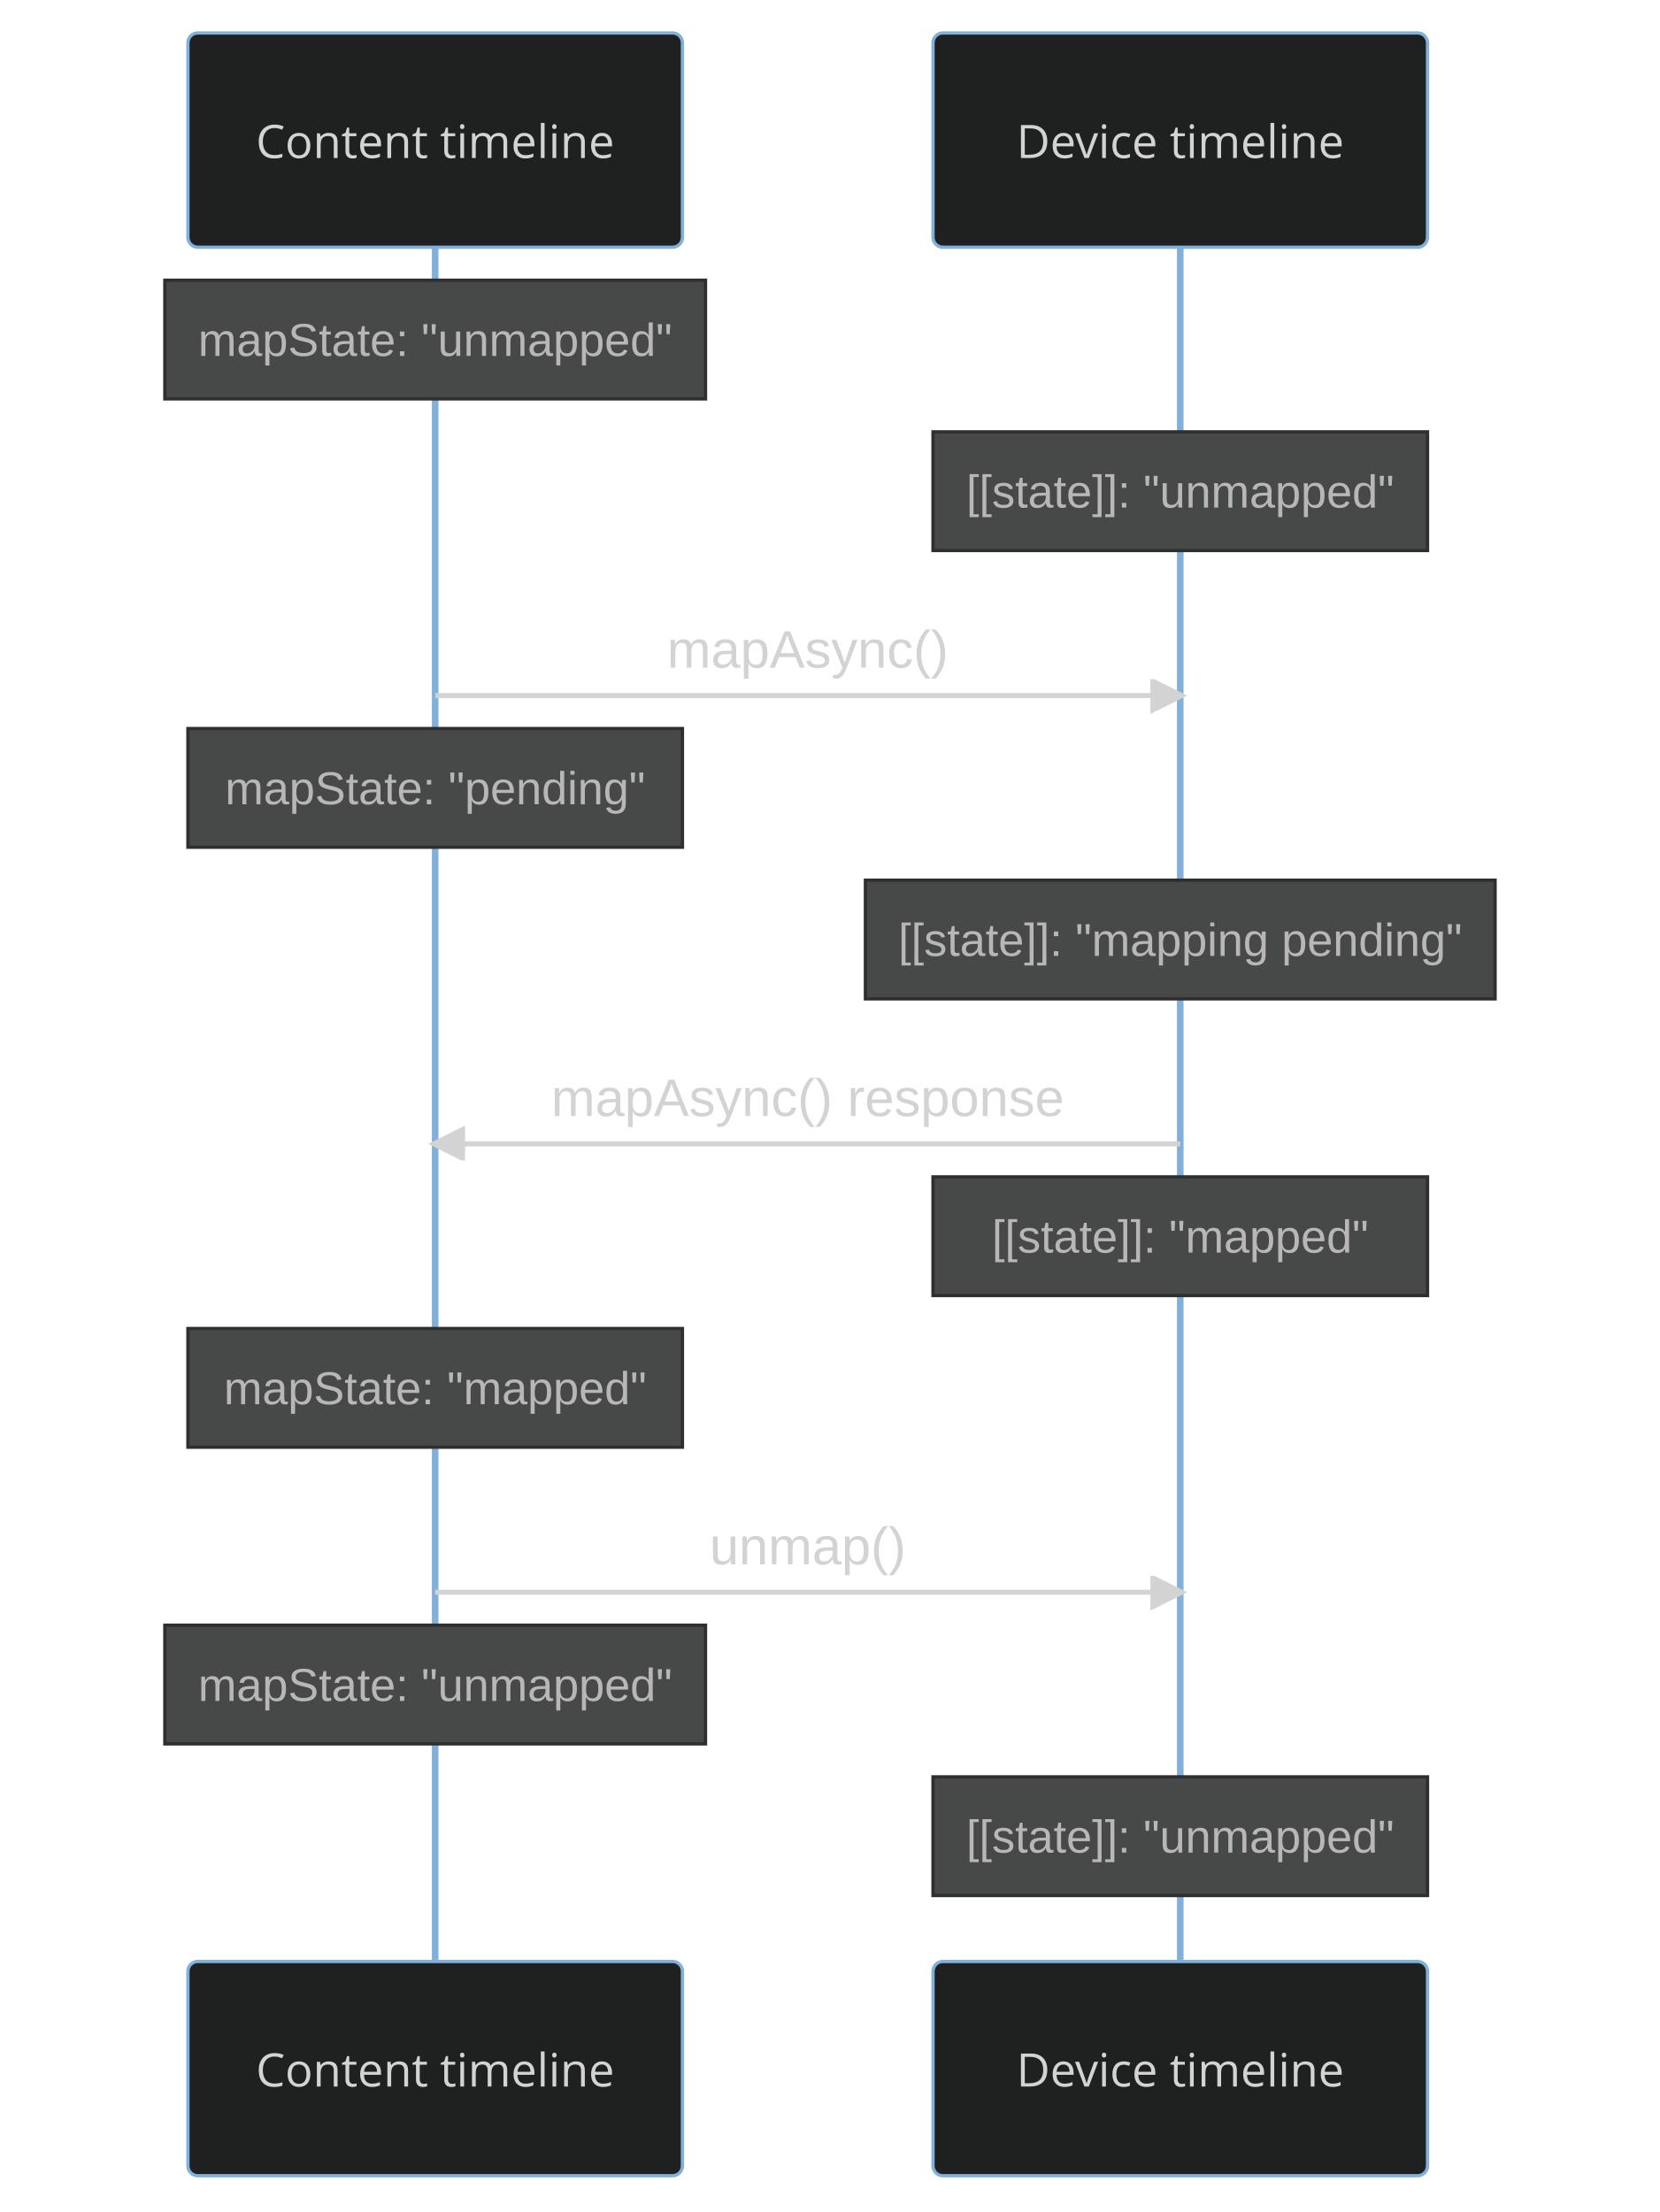
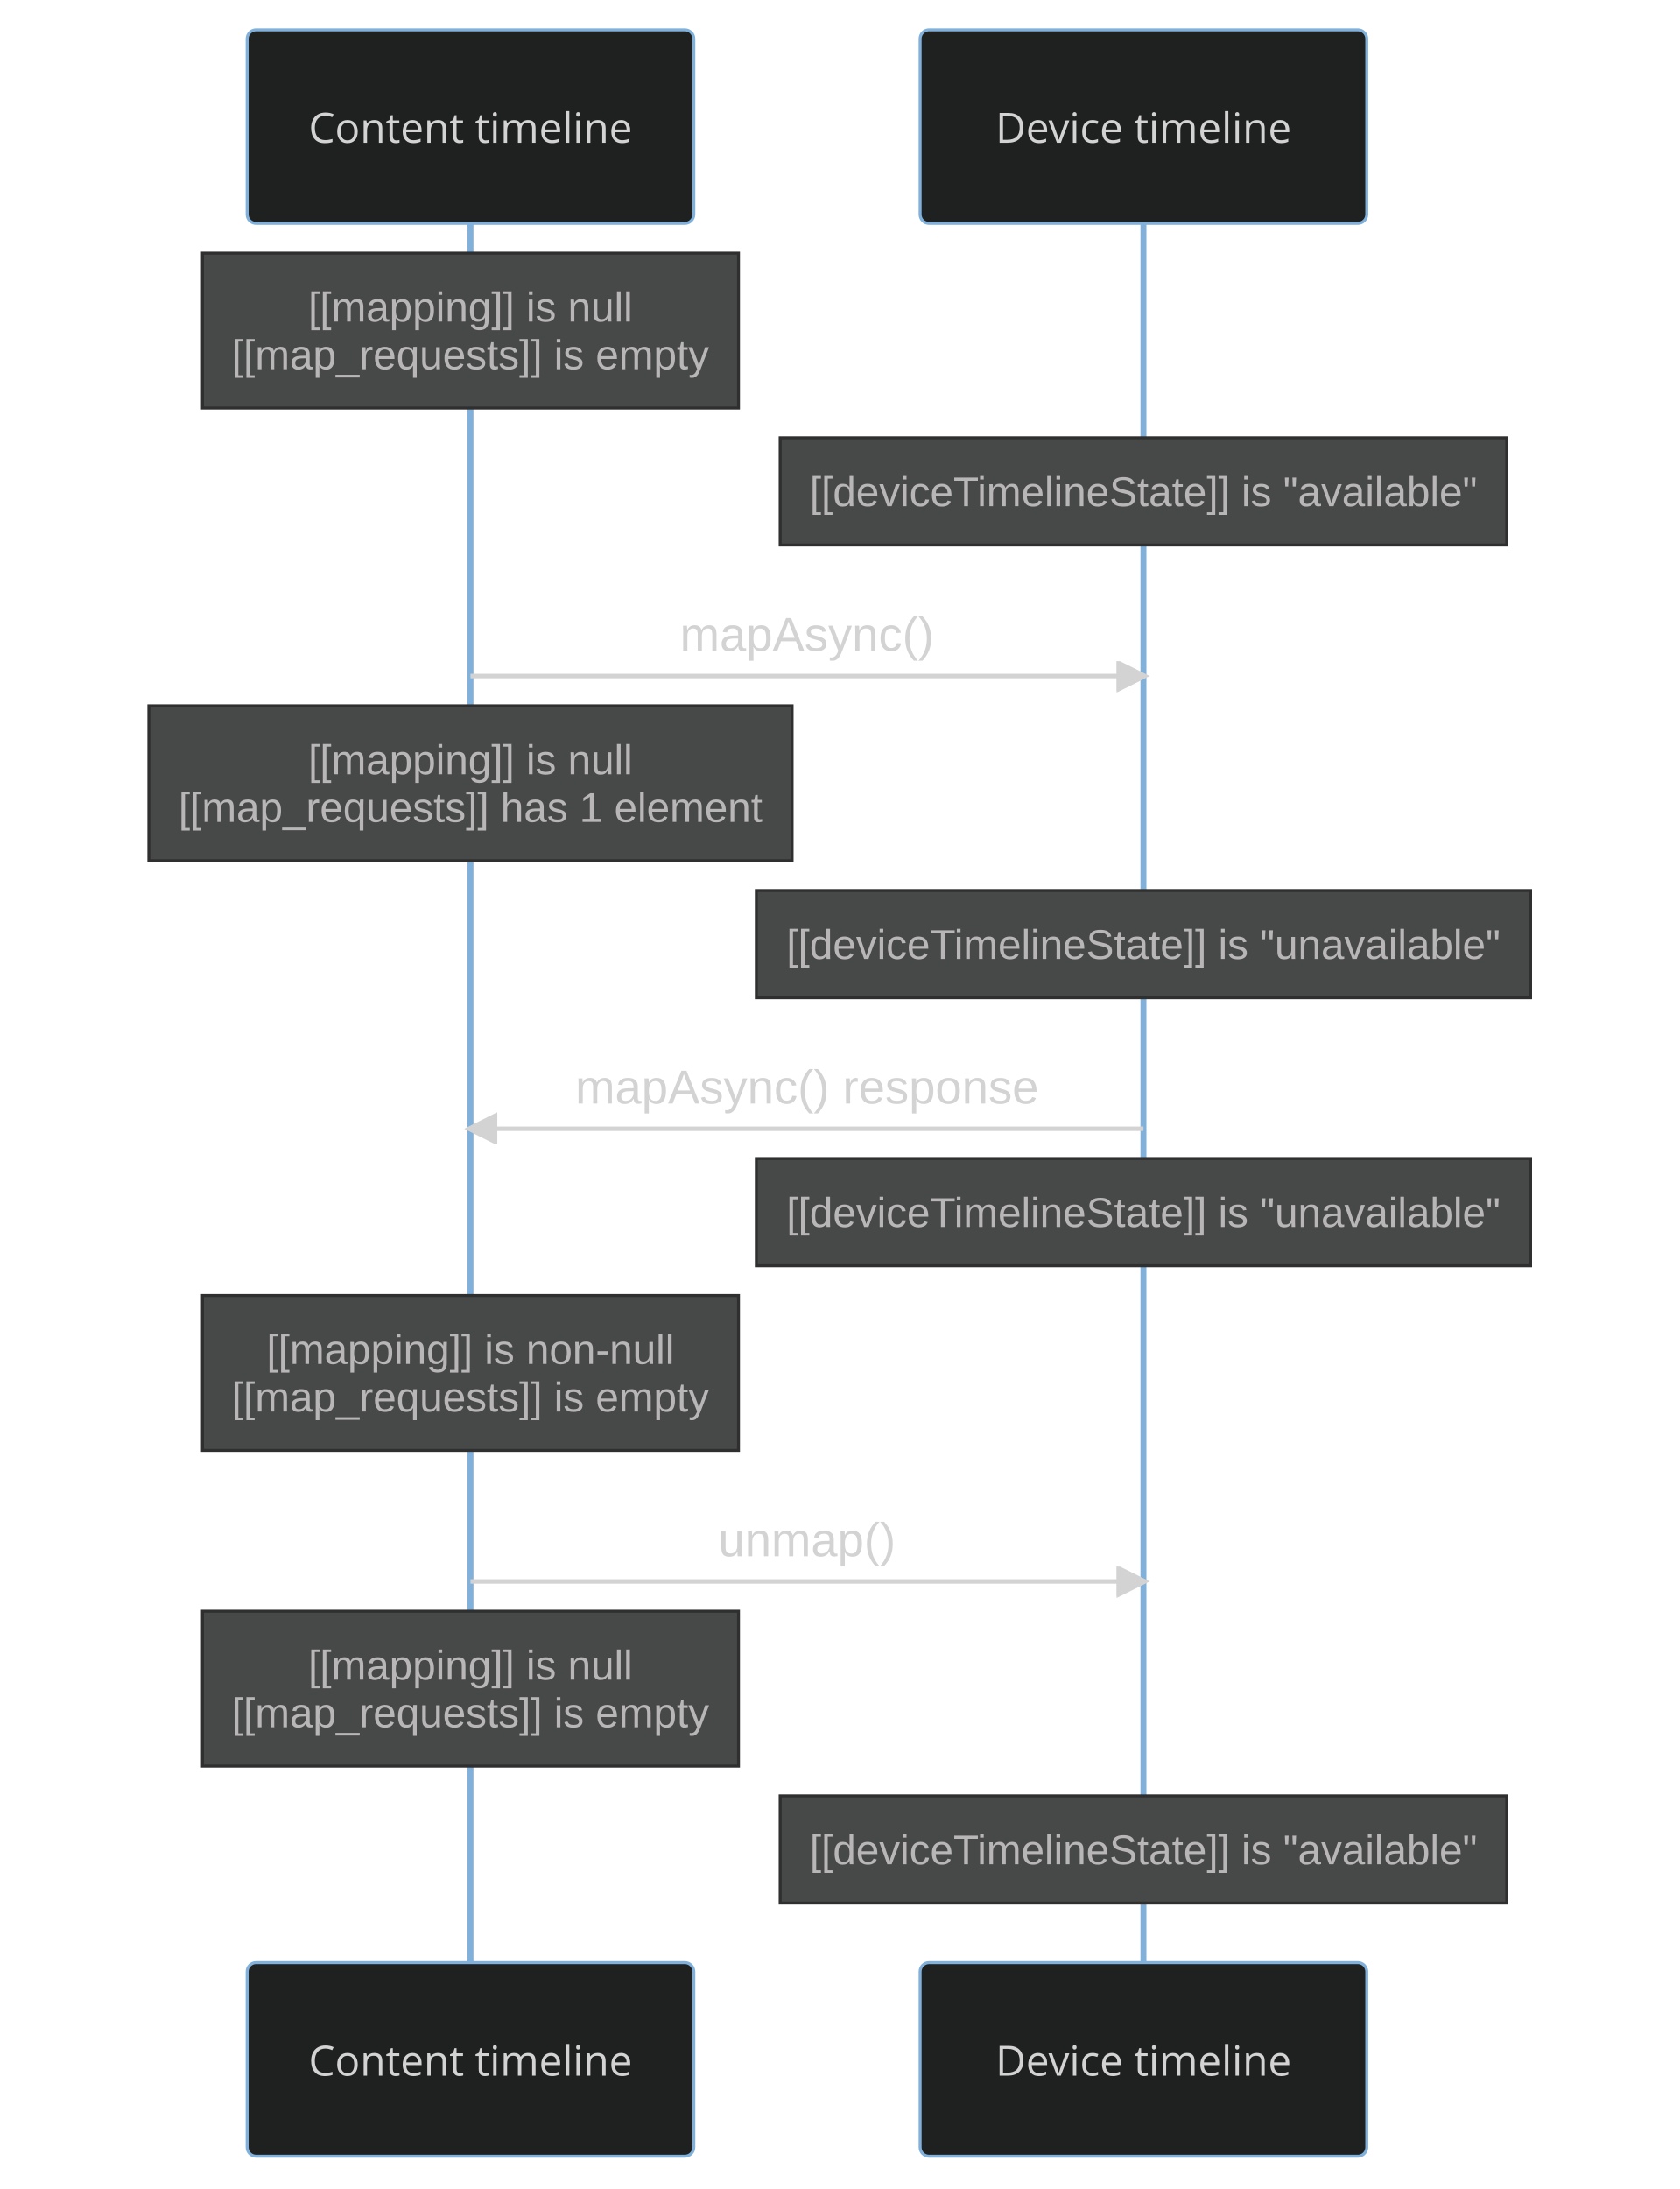
- <svg xmlns="http://www.w3.org/2000/svg" id="mermaid-0" width="100%" height="671" style="max-width: 503.5px; background-color: black;" viewBox="-57 -10 503.5 671" role="img" aria-labelledby="chart-title-mermaid-0 chart-desc-mermaid-0">
+ <svg xmlns="http://www.w3.org/2000/svg" id="mermaid-0" width="100%" height="735" style="max-width: 564px; background-color: black;" viewBox="-83 -10 564 735" role="img" aria-labelledby="chart-title-mermaid-0 chart-desc-mermaid-0">
  <style>#mermaid-0 {font-family:"trebuchet ms",verdana,arial,sans-serif;font-size:16px;fill:#ccc;}#mermaid-0 .error-icon{fill:#a44141;}#mermaid-0 .error-text{fill:#ddd;stroke:#ddd;}#mermaid-0 .edge-thickness-normal{stroke-width:2px;}#mermaid-0 .edge-thickness-thick{stroke-width:3.5px;}#mermaid-0 .edge-pattern-solid{stroke-dasharray:0;}#mermaid-0 .edge-pattern-dashed{stroke-dasharray:3;}#mermaid-0 .edge-pattern-dotted{stroke-dasharray:2;}#mermaid-0 .marker{fill:lightgrey;stroke:lightgrey;}#mermaid-0 .marker.cross{stroke:lightgrey;}#mermaid-0 svg{font-family:"trebuchet ms",verdana,arial,sans-serif;font-size:16px;}#mermaid-0 .actor{stroke:#81B1DB;fill:#1f2020;}#mermaid-0 text.actor&gt;tspan{fill:lightgrey;stroke:none;}#mermaid-0 .actor-line{stroke:lightgrey;}#mermaid-0 .messageLine0{stroke-width:1.5;stroke-dasharray:none;stroke:lightgrey;}#mermaid-0 .messageLine1{stroke-width:1.5;stroke-dasharray:2,2;stroke:lightgrey;}#mermaid-0 #arrowhead path{fill:lightgrey;stroke:lightgrey;}#mermaid-0 .sequenceNumber{fill:black;}#mermaid-0 #sequencenumber{fill:lightgrey;}#mermaid-0 #crosshead path{fill:lightgrey;stroke:lightgrey;}#mermaid-0 .messageText{fill:lightgrey;stroke:lightgrey;}#mermaid-0 .labelBox{stroke:#81B1DB;fill:#1f2020;}#mermaid-0 .labelText,#mermaid-0 .labelText&gt;tspan{fill:lightgrey;stroke:none;}#mermaid-0 .loopText,#mermaid-0 .loopText&gt;tspan{fill:lightgrey;stroke:none;}#mermaid-0 .loopLine{stroke-width:2px;stroke-dasharray:2,2;stroke:#81B1DB;fill:#81B1DB;}#mermaid-0 .note{stroke:hsl(180, 0%, 18.353%);fill:hsl(180, 1.587%, 28.353%);}#mermaid-0 .noteText,#mermaid-0 .noteText&gt;tspan{fill:rgb(183.848, 181.552, 181.552);stroke:none;}#mermaid-0 .activation0{fill:hsl(180, 1.587%, 28.353%);stroke:#81B1DB;}#mermaid-0 .activation1{fill:hsl(180, 1.587%, 28.353%);stroke:#81B1DB;}#mermaid-0 .activation2{fill:hsl(180, 1.587%, 28.353%);stroke:#81B1DB;}#mermaid-0 .actorPopupMenu{position:absolute;}#mermaid-0 .actorPopupMenuPanel{position:absolute;fill:#1f2020;box-shadow:0px 8px 16px 0px rgba(0,0,0,0.2);filter:drop-shadow(3px 5px 2px rgb(0 0 0 / 0.4));}#mermaid-0 .actor-man line{stroke:#81B1DB;fill:#1f2020;}#mermaid-0 .actor-man circle,#mermaid-0 line{stroke:#81B1DB;fill:#1f2020;stroke-width:2px;}#mermaid-0 .messageText{stroke:none;}#mermaid-0 :root{--mermaid-font-family:"trebuchet ms",verdana,arial,sans-serif;}</style>
  <g />
  <defs>
    <symbol id="computer" width="24" height="24">
      <path transform="scale(.5)" d="M2 2v13h20v-13h-20zm18 11h-16v-9h16v9zm-10.228 6l.466-1h3.524l.467 1h-4.457zm14.228 3h-24l2-6h2.104l-1.33 4h18.45l-1.297-4h2.073l2 6zm-5-10h-14v-7h14v7z" />
    </symbol>
  </defs>
  <defs>
    <symbol id="database" fill-rule="evenodd" clip-rule="evenodd">
      <path transform="scale(.5)" d="M12.258.001l.256.004.255.005.253.008.251.01.249.012.247.015.246.016.242.019.241.02.239.023.236.024.233.027.231.028.229.031.225.032.223.034.22.036.217.038.214.04.211.041.208.043.205.045.201.046.198.048.194.05.191.051.187.053.183.054.18.056.175.057.172.059.168.06.163.061.16.063.155.064.15.066.074.033.073.033.071.034.07.034.069.035.068.035.067.035.066.035.064.036.064.036.062.036.06.036.06.037.058.037.058.037.055.038.055.038.053.038.052.038.051.039.05.039.048.039.047.039.045.04.044.04.043.04.041.04.04.041.039.041.037.041.036.041.034.041.033.042.032.042.03.042.029.042.027.042.026.043.024.043.023.043.021.043.02.043.018.044.017.043.015.044.013.044.012.044.011.045.009.044.007.045.006.045.004.045.002.045.001.045v17l-.001.045-.002.045-.004.045-.006.045-.007.045-.009.044-.011.045-.012.044-.013.044-.015.044-.017.043-.018.044-.02.043-.021.043-.023.043-.024.043-.026.043-.027.042-.029.042-.03.042-.032.042-.033.042-.034.041-.036.041-.037.041-.039.041-.04.041-.041.04-.043.04-.044.04-.045.04-.047.039-.048.039-.05.039-.051.039-.052.038-.053.038-.055.038-.055.038-.058.037-.058.037-.06.037-.06.036-.062.036-.064.036-.064.036-.066.035-.067.035-.068.035-.069.035-.07.034-.071.034-.073.033-.074.033-.15.066-.155.064-.16.063-.163.061-.168.06-.172.059-.175.057-.18.056-.183.054-.187.053-.191.051-.194.05-.198.048-.201.046-.205.045-.208.043-.211.041-.214.04-.217.038-.22.036-.223.034-.225.032-.229.031-.231.028-.233.027-.236.024-.239.023-.241.02-.242.019-.246.016-.247.015-.249.012-.251.01-.253.008-.255.005-.256.004-.258.001-.258-.001-.256-.004-.255-.005-.253-.008-.251-.01-.249-.012-.247-.015-.245-.016-.243-.019-.241-.02-.238-.023-.236-.024-.234-.027-.231-.028-.228-.031-.226-.032-.223-.034-.22-.036-.217-.038-.214-.04-.211-.041-.208-.043-.204-.045-.201-.046-.198-.048-.195-.05-.19-.051-.187-.053-.184-.054-.179-.056-.176-.057-.172-.059-.167-.06-.164-.061-.159-.063-.155-.064-.151-.066-.074-.033-.072-.033-.072-.034-.07-.034-.069-.035-.068-.035-.067-.035-.066-.035-.064-.036-.063-.036-.062-.036-.061-.036-.06-.037-.058-.037-.057-.037-.056-.038-.055-.038-.053-.038-.052-.038-.051-.039-.049-.039-.049-.039-.046-.039-.046-.04-.044-.04-.043-.04-.041-.04-.04-.041-.039-.041-.037-.041-.036-.041-.034-.041-.033-.042-.032-.042-.03-.042-.029-.042-.027-.042-.026-.043-.024-.043-.023-.043-.021-.043-.02-.043-.018-.044-.017-.043-.015-.044-.013-.044-.012-.044-.011-.045-.009-.044-.007-.045-.006-.045-.004-.045-.002-.045-.001-.045v-17l.001-.045.002-.045.004-.045.006-.045.007-.045.009-.044.011-.045.012-.044.013-.044.015-.044.017-.043.018-.044.02-.043.021-.043.023-.043.024-.043.026-.043.027-.042.029-.042.03-.042.032-.042.033-.042.034-.041.036-.041.037-.041.039-.041.04-.041.041-.04.043-.04.044-.04.046-.04.046-.039.049-.039.049-.039.051-.039.052-.038.053-.038.055-.038.056-.038.057-.037.058-.037.06-.037.061-.036.062-.036.063-.036.064-.036.066-.035.067-.035.068-.035.069-.035.07-.034.072-.034.072-.033.074-.033.151-.066.155-.064.159-.063.164-.061.167-.06.172-.059.176-.057.179-.056.184-.054.187-.053.19-.051.195-.05.198-.048.201-.046.204-.045.208-.043.211-.041.214-.04.217-.038.22-.036.223-.034.226-.032.228-.031.231-.028.234-.027.236-.024.238-.023.241-.02.243-.019.245-.016.247-.015.249-.012.251-.01.253-.008.255-.005.256-.004.258-.001.258.001zm-9.258 20.499v.01l.001.021.003.021.004.022.005.021.006.022.007.022.009.023.01.022.011.023.012.023.013.023.015.023.016.024.017.023.018.024.019.024.021.024.022.025.023.024.024.025.052.049.056.05.061.051.066.051.07.051.075.051.079.052.084.052.088.052.092.052.097.052.102.051.105.052.11.052.114.051.119.051.123.051.127.05.131.05.135.05.139.048.144.049.147.047.152.047.155.047.16.045.163.045.167.043.171.043.176.041.178.041.183.039.187.039.19.037.194.035.197.035.202.033.204.031.209.03.212.029.216.027.219.025.222.024.226.021.23.02.233.018.236.016.24.015.243.012.246.01.249.008.253.005.256.004.259.001.26-.001.257-.004.254-.005.25-.008.247-.011.244-.012.241-.014.237-.016.233-.018.231-.021.226-.021.224-.024.22-.026.216-.027.212-.028.21-.031.205-.031.202-.034.198-.034.194-.036.191-.037.187-.039.183-.04.179-.04.175-.042.172-.043.168-.044.163-.045.16-.046.155-.046.152-.047.148-.048.143-.049.139-.049.136-.05.131-.05.126-.05.123-.051.118-.052.114-.051.11-.052.106-.052.101-.052.096-.052.092-.052.088-.053.083-.051.079-.052.074-.052.07-.051.065-.051.06-.051.056-.05.051-.05.023-.024.023-.025.021-.024.02-.024.019-.024.018-.024.017-.024.015-.023.014-.024.013-.023.012-.023.01-.023.01-.022.008-.022.006-.022.006-.022.004-.022.004-.021.001-.021.001-.021v-4.127l-.077.055-.08.053-.083.054-.085.053-.087.052-.09.052-.093.051-.095.05-.097.05-.1.049-.102.049-.105.048-.106.047-.109.047-.111.046-.114.045-.115.045-.118.044-.12.043-.122.042-.124.042-.126.041-.128.04-.13.04-.132.038-.134.038-.135.037-.138.037-.139.035-.142.035-.143.034-.144.033-.147.032-.148.031-.15.03-.151.03-.153.029-.154.027-.156.027-.158.026-.159.025-.161.024-.162.023-.163.022-.165.021-.166.02-.167.019-.169.018-.169.017-.171.016-.173.015-.173.014-.175.013-.175.012-.177.011-.178.01-.179.008-.179.008-.181.006-.182.005-.182.004-.184.003-.184.002h-.37l-.184-.002-.184-.003-.182-.004-.182-.005-.181-.006-.179-.008-.179-.008-.178-.01-.176-.011-.176-.012-.175-.013-.173-.014-.172-.015-.171-.016-.17-.017-.169-.018-.167-.019-.166-.02-.165-.021-.163-.022-.162-.023-.161-.024-.159-.025-.157-.026-.156-.027-.155-.027-.153-.029-.151-.03-.15-.03-.148-.031-.146-.032-.145-.033-.143-.034-.141-.035-.14-.035-.137-.037-.136-.037-.134-.038-.132-.038-.13-.04-.128-.04-.126-.041-.124-.042-.122-.042-.12-.044-.117-.043-.116-.045-.113-.045-.112-.046-.109-.047-.106-.047-.105-.048-.102-.049-.1-.049-.097-.05-.095-.05-.093-.052-.09-.051-.087-.052-.085-.053-.083-.054-.08-.054-.077-.054v4.127zm0-5.654v.011l.001.021.003.021.004.021.005.022.006.022.007.022.009.022.01.022.011.023.012.023.013.023.015.024.016.023.017.024.018.024.019.024.021.024.022.024.023.025.024.024.052.05.056.05.061.05.066.051.07.051.075.052.079.051.084.052.088.052.092.052.097.052.102.052.105.052.11.051.114.051.119.052.123.05.127.051.131.05.135.049.139.049.144.048.147.048.152.047.155.046.16.045.163.045.167.044.171.042.176.042.178.04.183.04.187.038.19.037.194.036.197.034.202.033.204.032.209.03.212.028.216.027.219.025.222.024.226.022.23.02.233.018.236.016.24.014.243.012.246.01.249.008.253.006.256.003.259.001.26-.001.257-.003.254-.006.25-.008.247-.01.244-.012.241-.015.237-.016.233-.018.231-.02.226-.022.224-.024.22-.025.216-.027.212-.029.21-.03.205-.032.202-.033.198-.035.194-.036.191-.037.187-.039.183-.039.179-.041.175-.042.172-.043.168-.044.163-.045.16-.045.155-.047.152-.047.148-.048.143-.048.139-.05.136-.049.131-.05.126-.051.123-.051.118-.051.114-.052.11-.052.106-.052.101-.052.096-.052.092-.052.088-.052.083-.052.079-.052.074-.051.07-.052.065-.051.06-.05.056-.051.051-.049.023-.025.023-.024.021-.025.02-.024.019-.024.018-.024.017-.024.015-.023.014-.023.013-.024.012-.022.01-.023.01-.023.008-.022.006-.022.006-.022.004-.021.004-.022.001-.021.001-.021v-4.139l-.077.054-.08.054-.083.054-.085.052-.087.053-.09.051-.093.051-.095.051-.097.05-.1.049-.102.049-.105.048-.106.047-.109.047-.111.046-.114.045-.115.044-.118.044-.12.044-.122.042-.124.042-.126.041-.128.04-.13.039-.132.039-.134.038-.135.037-.138.036-.139.036-.142.035-.143.033-.144.033-.147.033-.148.031-.15.03-.151.03-.153.028-.154.028-.156.027-.158.026-.159.025-.161.024-.162.023-.163.022-.165.021-.166.02-.167.019-.169.018-.169.017-.171.016-.173.015-.173.014-.175.013-.175.012-.177.011-.178.009-.179.009-.179.007-.181.007-.182.005-.182.004-.184.003-.184.002h-.37l-.184-.002-.184-.003-.182-.004-.182-.005-.181-.007-.179-.007-.179-.009-.178-.009-.176-.011-.176-.012-.175-.013-.173-.014-.172-.015-.171-.016-.17-.017-.169-.018-.167-.019-.166-.02-.165-.021-.163-.022-.162-.023-.161-.024-.159-.025-.157-.026-.156-.027-.155-.028-.153-.028-.151-.03-.15-.03-.148-.031-.146-.033-.145-.033-.143-.033-.141-.035-.14-.036-.137-.036-.136-.037-.134-.038-.132-.039-.13-.039-.128-.04-.126-.041-.124-.042-.122-.043-.12-.043-.117-.044-.116-.044-.113-.046-.112-.046-.109-.046-.106-.047-.105-.048-.102-.049-.1-.049-.097-.05-.095-.051-.093-.051-.09-.051-.087-.053-.085-.052-.083-.054-.08-.054-.077-.054v4.139zm0-5.666v.011l.001.02.003.022.004.021.005.022.006.021.007.022.009.023.01.022.011.023.012.023.013.023.015.023.016.024.017.024.018.023.019.024.021.025.022.024.023.024.024.025.052.05.056.05.061.05.066.051.07.051.075.052.079.051.084.052.088.052.092.052.097.052.102.052.105.051.11.052.114.051.119.051.123.051.127.05.131.05.135.05.139.049.144.048.147.048.152.047.155.046.16.045.163.045.167.043.171.043.176.042.178.04.183.04.187.038.19.037.194.036.197.034.202.033.204.032.209.03.212.028.216.027.219.025.222.024.226.021.23.02.233.018.236.017.24.014.243.012.246.01.249.008.253.006.256.003.259.001.26-.001.257-.003.254-.006.25-.008.247-.01.244-.013.241-.014.237-.016.233-.018.231-.02.226-.022.224-.024.22-.025.216-.027.212-.029.21-.03.205-.032.202-.033.198-.035.194-.036.191-.037.187-.039.183-.039.179-.041.175-.042.172-.043.168-.044.163-.045.16-.045.155-.047.152-.047.148-.048.143-.049.139-.049.136-.049.131-.051.126-.05.123-.051.118-.052.114-.051.11-.052.106-.052.101-.052.096-.052.092-.052.088-.052.083-.052.079-.052.074-.052.07-.051.065-.051.06-.051.056-.05.051-.049.023-.025.023-.025.021-.024.02-.024.019-.024.018-.024.017-.024.015-.023.014-.024.013-.023.012-.023.01-.022.01-.023.008-.022.006-.022.006-.022.004-.022.004-.021.001-.021.001-.021v-4.153l-.077.054-.08.054-.083.053-.085.053-.087.053-.09.051-.093.051-.095.051-.097.05-.1.049-.102.048-.105.048-.106.048-.109.046-.111.046-.114.046-.115.044-.118.044-.12.043-.122.043-.124.042-.126.041-.128.04-.13.039-.132.039-.134.038-.135.037-.138.036-.139.036-.142.034-.143.034-.144.033-.147.032-.148.032-.15.03-.151.03-.153.028-.154.028-.156.027-.158.026-.159.024-.161.024-.162.023-.163.023-.165.021-.166.02-.167.019-.169.018-.169.017-.171.016-.173.015-.173.014-.175.013-.175.012-.177.01-.178.01-.179.009-.179.007-.181.006-.182.006-.182.004-.184.003-.184.001-.185.001-.185-.001-.184-.001-.184-.003-.182-.004-.182-.006-.181-.006-.179-.007-.179-.009-.178-.01-.176-.01-.176-.012-.175-.013-.173-.014-.172-.015-.171-.016-.17-.017-.169-.018-.167-.019-.166-.02-.165-.021-.163-.023-.162-.023-.161-.024-.159-.024-.157-.026-.156-.027-.155-.028-.153-.028-.151-.03-.15-.03-.148-.032-.146-.032-.145-.033-.143-.034-.141-.034-.14-.036-.137-.036-.136-.037-.134-.038-.132-.039-.13-.039-.128-.041-.126-.041-.124-.041-.122-.043-.12-.043-.117-.044-.116-.044-.113-.046-.112-.046-.109-.046-.106-.048-.105-.048-.102-.048-.1-.05-.097-.049-.095-.051-.093-.051-.09-.052-.087-.052-.085-.053-.083-.053-.08-.054-.077-.054v4.153zm8.74-8.179l-.257.004-.254.005-.25.008-.247.011-.244.012-.241.014-.237.016-.233.018-.231.021-.226.022-.224.023-.22.026-.216.027-.212.028-.21.031-.205.032-.202.033-.198.034-.194.036-.191.038-.187.038-.183.04-.179.041-.175.042-.172.043-.168.043-.163.045-.16.046-.155.046-.152.048-.148.048-.143.048-.139.049-.136.05-.131.05-.126.051-.123.051-.118.051-.114.052-.11.052-.106.052-.101.052-.096.052-.092.052-.088.052-.083.052-.079.052-.074.051-.07.052-.065.051-.06.05-.056.05-.051.05-.023.025-.023.024-.021.024-.02.025-.019.024-.018.024-.017.023-.015.024-.014.023-.013.023-.012.023-.01.023-.01.022-.008.022-.006.023-.006.021-.004.022-.004.021-.001.021-.001.021.001.021.001.021.004.021.004.022.006.021.006.023.008.022.01.022.01.023.012.023.013.023.014.023.015.024.017.023.018.024.019.024.02.025.021.024.023.024.023.025.051.05.056.05.06.05.065.051.07.052.074.051.079.052.083.052.088.052.092.052.096.052.101.052.106.052.11.052.114.052.118.051.123.051.126.051.131.05.136.05.139.049.143.048.148.048.152.048.155.046.16.046.163.045.168.043.172.043.175.042.179.041.183.04.187.038.191.038.194.036.198.034.202.033.205.032.21.031.212.028.216.027.22.026.224.023.226.022.231.021.233.018.237.016.241.014.244.012.247.011.25.008.254.005.257.004.26.001.26-.001.257-.004.254-.005.25-.008.247-.011.244-.012.241-.014.237-.016.233-.018.231-.021.226-.022.224-.023.22-.026.216-.027.212-.028.21-.031.205-.032.202-.033.198-.034.194-.036.191-.038.187-.038.183-.04.179-.041.175-.042.172-.043.168-.043.163-.045.16-.046.155-.046.152-.048.148-.048.143-.048.139-.049.136-.05.131-.05.126-.051.123-.051.118-.051.114-.052.11-.052.106-.052.101-.052.096-.052.092-.052.088-.052.083-.052.079-.052.074-.051.07-.052.065-.051.06-.05.056-.05.051-.05.023-.025.023-.024.021-.024.02-.025.019-.024.018-.024.017-.023.015-.024.014-.023.013-.023.012-.023.01-.023.01-.022.008-.022.006-.023.006-.021.004-.022.004-.021.001-.021.001-.021-.001-.021-.001-.021-.004-.021-.004-.022-.006-.021-.006-.023-.008-.022-.01-.022-.01-.023-.012-.023-.013-.023-.014-.023-.015-.024-.017-.023-.018-.024-.019-.024-.02-.025-.021-.024-.023-.024-.023-.025-.051-.05-.056-.05-.06-.05-.065-.051-.07-.052-.074-.051-.079-.052-.083-.052-.088-.052-.092-.052-.096-.052-.101-.052-.106-.052-.11-.052-.114-.052-.118-.051-.123-.051-.126-.051-.131-.05-.136-.05-.139-.049-.143-.048-.148-.048-.152-.048-.155-.046-.16-.046-.163-.045-.168-.043-.172-.043-.175-.042-.179-.041-.183-.04-.187-.038-.191-.038-.194-.036-.198-.034-.202-.033-.205-.032-.21-.031-.212-.028-.216-.027-.22-.026-.224-.023-.226-.022-.231-.021-.233-.018-.237-.016-.241-.014-.244-.012-.247-.011-.25-.008-.254-.005-.257-.004-.26-.001-.26.001z" />
    </symbol>
  </defs>
  <defs>
    <symbol id="clock" width="24" height="24">
      <path transform="scale(.5)" d="M12 2c5.514 0 10 4.486 10 10s-4.486 10-10 10-10-4.486-10-10 4.486-10 10-10zm0-2c-6.627 0-12 5.373-12 12s5.373 12 12 12 12-5.373 12-12-5.373-12-12-12zm5.848 12.459c.202.038.202.333.001.372-1.907.361-6.045 1.111-6.547 1.111-.719 0-1.301-.582-1.301-1.301 0-.512.77-5.447 1.125-7.445.034-.192.312-.181.343.014l.985 6.238 5.394 1.011z" />
    </symbol>
  </defs>
  <g>
-     <line id="actor0" x1="75" y1="5" x2="75" y2="605" class="200" stroke-width="0.5px" stroke="#999" />
+     <line id="actor0" x1="75" y1="5" x2="75" y2="669" class="200" stroke-width="0.5px" stroke="#999" />
    <g id="root-0">
      <rect x="0" y="0" fill="#eaeaea" stroke="#666" width="150" height="65" rx="3" ry="3" class="actor" />
      <text x="75" y="32.5" dominant-baseline="central" alignment-baseline="central" class="actor" style="text-anchor: middle; font-size: 14px; font-weight: 400; font-family: &quot;Open Sans&quot;, sans-serif;">
        <tspan x="75" dy="0">Content timeline</tspan>
      </text>
    </g>
  </g>
  <g>
-     <line id="actor1" x1="301" y1="5" x2="301" y2="605" class="200" stroke-width="0.5px" stroke="#999" />
+     <line id="actor1" x1="301" y1="5" x2="301" y2="669" class="200" stroke-width="0.5px" stroke="#999" />
    <g id="root-1">
      <rect x="226" y="0" fill="#eaeaea" stroke="#666" width="150" height="65" rx="3" ry="3" class="actor" />
      <text x="301" y="32.5" dominant-baseline="central" alignment-baseline="central" class="actor" style="text-anchor: middle; font-size: 14px; font-weight: 400; font-family: &quot;Open Sans&quot;, sans-serif;">
        <tspan x="301" dy="0">Device timeline</tspan>
      </text>
    </g>
  </g>
  <defs>
    <marker id="arrowhead" refX="9" refY="5" markerUnits="userSpaceOnUse" markerWidth="12" markerHeight="12" orient="auto">
      <path d="M 0 0 L 10 5 L 0 10 z" />
    </marker>
  </defs>
  <defs>
    <marker id="crosshead" markerWidth="15" markerHeight="8" orient="auto" refX="16" refY="4">
      <path fill="black" stroke="#000000" stroke-width="1px" d="M 9,2 V 6 L16,4 Z" style="stroke-dasharray: 0, 0;" />
      <path fill="none" stroke="#000000" stroke-width="1px" d="M 0,1 L 6,7 M 6,1 L 0,7" style="stroke-dasharray: 0, 0;" />
    </marker>
  </defs>
  <defs>
    <marker id="filled-head" refX="18" refY="7" markerWidth="20" markerHeight="28" orient="auto">
      <path d="M 18,7 L9,13 L14,7 L9,1 Z" />
    </marker>
  </defs>
  <defs>
    <marker id="sequencenumber" refX="15" refY="15" markerWidth="60" markerHeight="40" orient="auto">
      <circle cx="15" cy="15" r="6" />
    </marker>
  </defs>
  <g>
-     <rect x="-7" y="75" fill="#EDF2AE" stroke="#666" width="164" height="36" rx="0" ry="0" class="note" />
+     <rect x="-15" y="75" fill="#EDF2AE" stroke="#666" width="180" height="52" rx="0" ry="0" class="note" />
    <text x="75" y="80" text-anchor="middle" dominant-baseline="middle" alignment-baseline="middle" class="noteText" dy="1em" style="font-family: &quot;trebuchet ms&quot;, verdana, arial, sans-serif; font-size: 14px; font-weight: 400;">
-       <tspan x="75">mapState: "unmapped"</tspan>
+       <tspan x="75">[[mapping]] is null</tspan>
+     </text>
+     <text x="75" y="96" text-anchor="middle" dominant-baseline="middle" alignment-baseline="middle" class="noteText" dy="1em" style="font-family: &quot;trebuchet ms&quot;, verdana, arial, sans-serif; font-size: 14px; font-weight: 400;">
+       <tspan x="75">[[map_requests]] is empty</tspan>
    </text>
  </g>
  <g>
-     <rect x="226" y="121" fill="#EDF2AE" stroke="#666" width="150" height="36" rx="0" ry="0" class="note" />
-     <text x="301" y="126" text-anchor="middle" dominant-baseline="middle" alignment-baseline="middle" class="noteText" dy="1em" style="font-family: &quot;trebuchet ms&quot;, verdana, arial, sans-serif; font-size: 14px; font-weight: 400;">
-       <tspan x="301">[[state]]: "unmapped"</tspan>
+     <rect x="179" y="137" fill="#EDF2AE" stroke="#666" width="244" height="36" rx="0" ry="0" class="note" />
+     <text x="301" y="142" text-anchor="middle" dominant-baseline="middle" alignment-baseline="middle" class="noteText" dy="1em" style="font-family: &quot;trebuchet ms&quot;, verdana, arial, sans-serif; font-size: 14px; font-weight: 400;">
+       <tspan x="301">[[deviceTimelineState]] is "available"</tspan>
    </text>
  </g>
  <g>
-     <rect x="0" y="211" fill="#EDF2AE" stroke="#666" width="150" height="36" rx="0" ry="0" class="note" />
-     <text x="75" y="216" text-anchor="middle" dominant-baseline="middle" alignment-baseline="middle" class="noteText" dy="1em" style="font-family: &quot;trebuchet ms&quot;, verdana, arial, sans-serif; font-size: 14px; font-weight: 400;">
-       <tspan x="75">mapState: "pending"</tspan>
+     <rect x="-33" y="227" fill="#EDF2AE" stroke="#666" width="216" height="52" rx="0" ry="0" class="note" />
+     <text x="75" y="232" text-anchor="middle" dominant-baseline="middle" alignment-baseline="middle" class="noteText" dy="1em" style="font-family: &quot;trebuchet ms&quot;, verdana, arial, sans-serif; font-size: 14px; font-weight: 400;">
+       <tspan x="75">[[mapping]] is null</tspan>
+     </text>
+     <text x="75" y="248" text-anchor="middle" dominant-baseline="middle" alignment-baseline="middle" class="noteText" dy="1em" style="font-family: &quot;trebuchet ms&quot;, verdana, arial, sans-serif; font-size: 14px; font-weight: 400;">
+       <tspan x="75">[[map_requests]] has 1 element</tspan>
    </text>
  </g>
  <g>
-     <rect x="205.5" y="257" fill="#EDF2AE" stroke="#666" width="191" height="36" rx="0" ry="0" class="note" />
-     <text x="301" y="262" text-anchor="middle" dominant-baseline="middle" alignment-baseline="middle" class="noteText" dy="1em" style="font-family: &quot;trebuchet ms&quot;, verdana, arial, sans-serif; font-size: 14px; font-weight: 400;">
-       <tspan x="301">[[state]]: "mapping pending"</tspan>
+     <rect x="171" y="289" fill="#EDF2AE" stroke="#666" width="260" height="36" rx="0" ry="0" class="note" />
+     <text x="301" y="294" text-anchor="middle" dominant-baseline="middle" alignment-baseline="middle" class="noteText" dy="1em" style="font-family: &quot;trebuchet ms&quot;, verdana, arial, sans-serif; font-size: 14px; font-weight: 400;">
+       <tspan x="301">[[deviceTimelineState]] is "unavailable"</tspan>
    </text>
  </g>
  <g>
-     <rect x="226" y="347" fill="#EDF2AE" stroke="#666" width="150" height="36" rx="0" ry="0" class="note" />
-     <text x="301" y="352" text-anchor="middle" dominant-baseline="middle" alignment-baseline="middle" class="noteText" dy="1em" style="font-family: &quot;trebuchet ms&quot;, verdana, arial, sans-serif; font-size: 14px; font-weight: 400;">
-       <tspan x="301">[[state]]: "mapped"</tspan>
+     <rect x="171" y="379" fill="#EDF2AE" stroke="#666" width="260" height="36" rx="0" ry="0" class="note" />
+     <text x="301" y="384" text-anchor="middle" dominant-baseline="middle" alignment-baseline="middle" class="noteText" dy="1em" style="font-family: &quot;trebuchet ms&quot;, verdana, arial, sans-serif; font-size: 14px; font-weight: 400;">
+       <tspan x="301">[[deviceTimelineState]] is "unavailable"</tspan>
    </text>
  </g>
  <g>
-     <rect x="0" y="393" fill="#EDF2AE" stroke="#666" width="150" height="36" rx="0" ry="0" class="note" />
-     <text x="75" y="398" text-anchor="middle" dominant-baseline="middle" alignment-baseline="middle" class="noteText" dy="1em" style="font-family: &quot;trebuchet ms&quot;, verdana, arial, sans-serif; font-size: 14px; font-weight: 400;">
-       <tspan x="75">mapState: "mapped"</tspan>
+     <rect x="-15" y="425" fill="#EDF2AE" stroke="#666" width="180" height="52" rx="0" ry="0" class="note" />
+     <text x="75" y="430" text-anchor="middle" dominant-baseline="middle" alignment-baseline="middle" class="noteText" dy="1em" style="font-family: &quot;trebuchet ms&quot;, verdana, arial, sans-serif; font-size: 14px; font-weight: 400;">
+       <tspan x="75">[[mapping]] is non-null</tspan>
+     </text>
+     <text x="75" y="446" text-anchor="middle" dominant-baseline="middle" alignment-baseline="middle" class="noteText" dy="1em" style="font-family: &quot;trebuchet ms&quot;, verdana, arial, sans-serif; font-size: 14px; font-weight: 400;">
+       <tspan x="75">[[map_requests]] is empty</tspan>
    </text>
  </g>
  <g>
-     <rect x="-7" y="483" fill="#EDF2AE" stroke="#666" width="164" height="36" rx="0" ry="0" class="note" />
-     <text x="75" y="488" text-anchor="middle" dominant-baseline="middle" alignment-baseline="middle" class="noteText" dy="1em" style="font-family: &quot;trebuchet ms&quot;, verdana, arial, sans-serif; font-size: 14px; font-weight: 400;">
-       <tspan x="75">mapState: "unmapped"</tspan>
+     <rect x="-15" y="531" fill="#EDF2AE" stroke="#666" width="180" height="52" rx="0" ry="0" class="note" />
+     <text x="75" y="536" text-anchor="middle" dominant-baseline="middle" alignment-baseline="middle" class="noteText" dy="1em" style="font-family: &quot;trebuchet ms&quot;, verdana, arial, sans-serif; font-size: 14px; font-weight: 400;">
+       <tspan x="75">[[mapping]] is null</tspan>
+     </text>
+     <text x="75" y="552" text-anchor="middle" dominant-baseline="middle" alignment-baseline="middle" class="noteText" dy="1em" style="font-family: &quot;trebuchet ms&quot;, verdana, arial, sans-serif; font-size: 14px; font-weight: 400;">
+       <tspan x="75">[[map_requests]] is empty</tspan>
    </text>
  </g>
  <g>
-     <rect x="226" y="529" fill="#EDF2AE" stroke="#666" width="150" height="36" rx="0" ry="0" class="note" />
-     <text x="301" y="534" text-anchor="middle" dominant-baseline="middle" alignment-baseline="middle" class="noteText" dy="1em" style="font-family: &quot;trebuchet ms&quot;, verdana, arial, sans-serif; font-size: 14px; font-weight: 400;">
-       <tspan x="301">[[state]]: "unmapped"</tspan>
+     <rect x="179" y="593" fill="#EDF2AE" stroke="#666" width="244" height="36" rx="0" ry="0" class="note" />
+     <text x="301" y="598" text-anchor="middle" dominant-baseline="middle" alignment-baseline="middle" class="noteText" dy="1em" style="font-family: &quot;trebuchet ms&quot;, verdana, arial, sans-serif; font-size: 14px; font-weight: 400;">
+       <tspan x="301">[[deviceTimelineState]] is "available"</tspan>
    </text>
  </g>
-   <text x="188" y="172" text-anchor="middle" dominant-baseline="middle" alignment-baseline="middle" class="messageText" dy="1em" style="font-family: &quot;trebuchet ms&quot;, verdana, arial, sans-serif; font-size: 16px; font-weight: 400;">mapAsync()</text>
-   <line x1="75" y1="201" x2="301" y2="201" class="messageLine0" stroke-width="2" stroke="none" marker-end="url(#arrowhead)" style="fill: none;" />
-   <text x="188" y="308" text-anchor="middle" dominant-baseline="middle" alignment-baseline="middle" class="messageText" dy="1em" style="font-family: &quot;trebuchet ms&quot;, verdana, arial, sans-serif; font-size: 16px; font-weight: 400;">mapAsync() response</text>
-   <line x1="301" y1="337" x2="75" y2="337" class="messageLine0" stroke-width="2" stroke="none" marker-end="url(#arrowhead)" style="fill: none;" />
-   <text x="188" y="444" text-anchor="middle" dominant-baseline="middle" alignment-baseline="middle" class="messageText" dy="1em" style="font-family: &quot;trebuchet ms&quot;, verdana, arial, sans-serif; font-size: 16px; font-weight: 400;">unmap()</text>
-   <line x1="75" y1="473" x2="301" y2="473" class="messageLine0" stroke-width="2" stroke="none" marker-end="url(#arrowhead)" style="fill: none;" />
+   <text x="188" y="188" text-anchor="middle" dominant-baseline="middle" alignment-baseline="middle" class="messageText" dy="1em" style="font-family: &quot;trebuchet ms&quot;, verdana, arial, sans-serif; font-size: 16px; font-weight: 400;">mapAsync()</text>
+   <line x1="75" y1="217" x2="301" y2="217" class="messageLine0" stroke-width="2" stroke="none" marker-end="url(#arrowhead)" style="fill: none;" />
+   <text x="188" y="340" text-anchor="middle" dominant-baseline="middle" alignment-baseline="middle" class="messageText" dy="1em" style="font-family: &quot;trebuchet ms&quot;, verdana, arial, sans-serif; font-size: 16px; font-weight: 400;">mapAsync() response</text>
+   <line x1="301" y1="369" x2="75" y2="369" class="messageLine0" stroke-width="2" stroke="none" marker-end="url(#arrowhead)" style="fill: none;" />
+   <text x="188" y="492" text-anchor="middle" dominant-baseline="middle" alignment-baseline="middle" class="messageText" dy="1em" style="font-family: &quot;trebuchet ms&quot;, verdana, arial, sans-serif; font-size: 16px; font-weight: 400;">unmap()</text>
+   <line x1="75" y1="521" x2="301" y2="521" class="messageLine0" stroke-width="2" stroke="none" marker-end="url(#arrowhead)" style="fill: none;" />
  <g>
-     <rect x="0" y="585" fill="#eaeaea" stroke="#666" width="150" height="65" rx="3" ry="3" class="actor" />
-     <text x="75" y="617.5" dominant-baseline="central" alignment-baseline="central" class="actor" style="text-anchor: middle; font-size: 14px; font-weight: 400; font-family: &quot;Open Sans&quot;, sans-serif;">
+     <rect x="0" y="649" fill="#eaeaea" stroke="#666" width="150" height="65" rx="3" ry="3" class="actor" />
+     <text x="75" y="681.5" dominant-baseline="central" alignment-baseline="central" class="actor" style="text-anchor: middle; font-size: 14px; font-weight: 400; font-family: &quot;Open Sans&quot;, sans-serif;">
      <tspan x="75" dy="0">Content timeline</tspan>
    </text>
  </g>
  <g>
-     <rect x="226" y="585" fill="#eaeaea" stroke="#666" width="150" height="65" rx="3" ry="3" class="actor" />
-     <text x="301" y="617.5" dominant-baseline="central" alignment-baseline="central" class="actor" style="text-anchor: middle; font-size: 14px; font-weight: 400; font-family: &quot;Open Sans&quot;, sans-serif;">
+     <rect x="226" y="649" fill="#eaeaea" stroke="#666" width="150" height="65" rx="3" ry="3" class="actor" />
+     <text x="301" y="681.5" dominant-baseline="central" alignment-baseline="central" class="actor" style="text-anchor: middle; font-size: 14px; font-weight: 400; font-family: &quot;Open Sans&quot;, sans-serif;">
      <tspan x="301" dy="0">Device timeline</tspan>
    </text>
  </g>
</svg>
